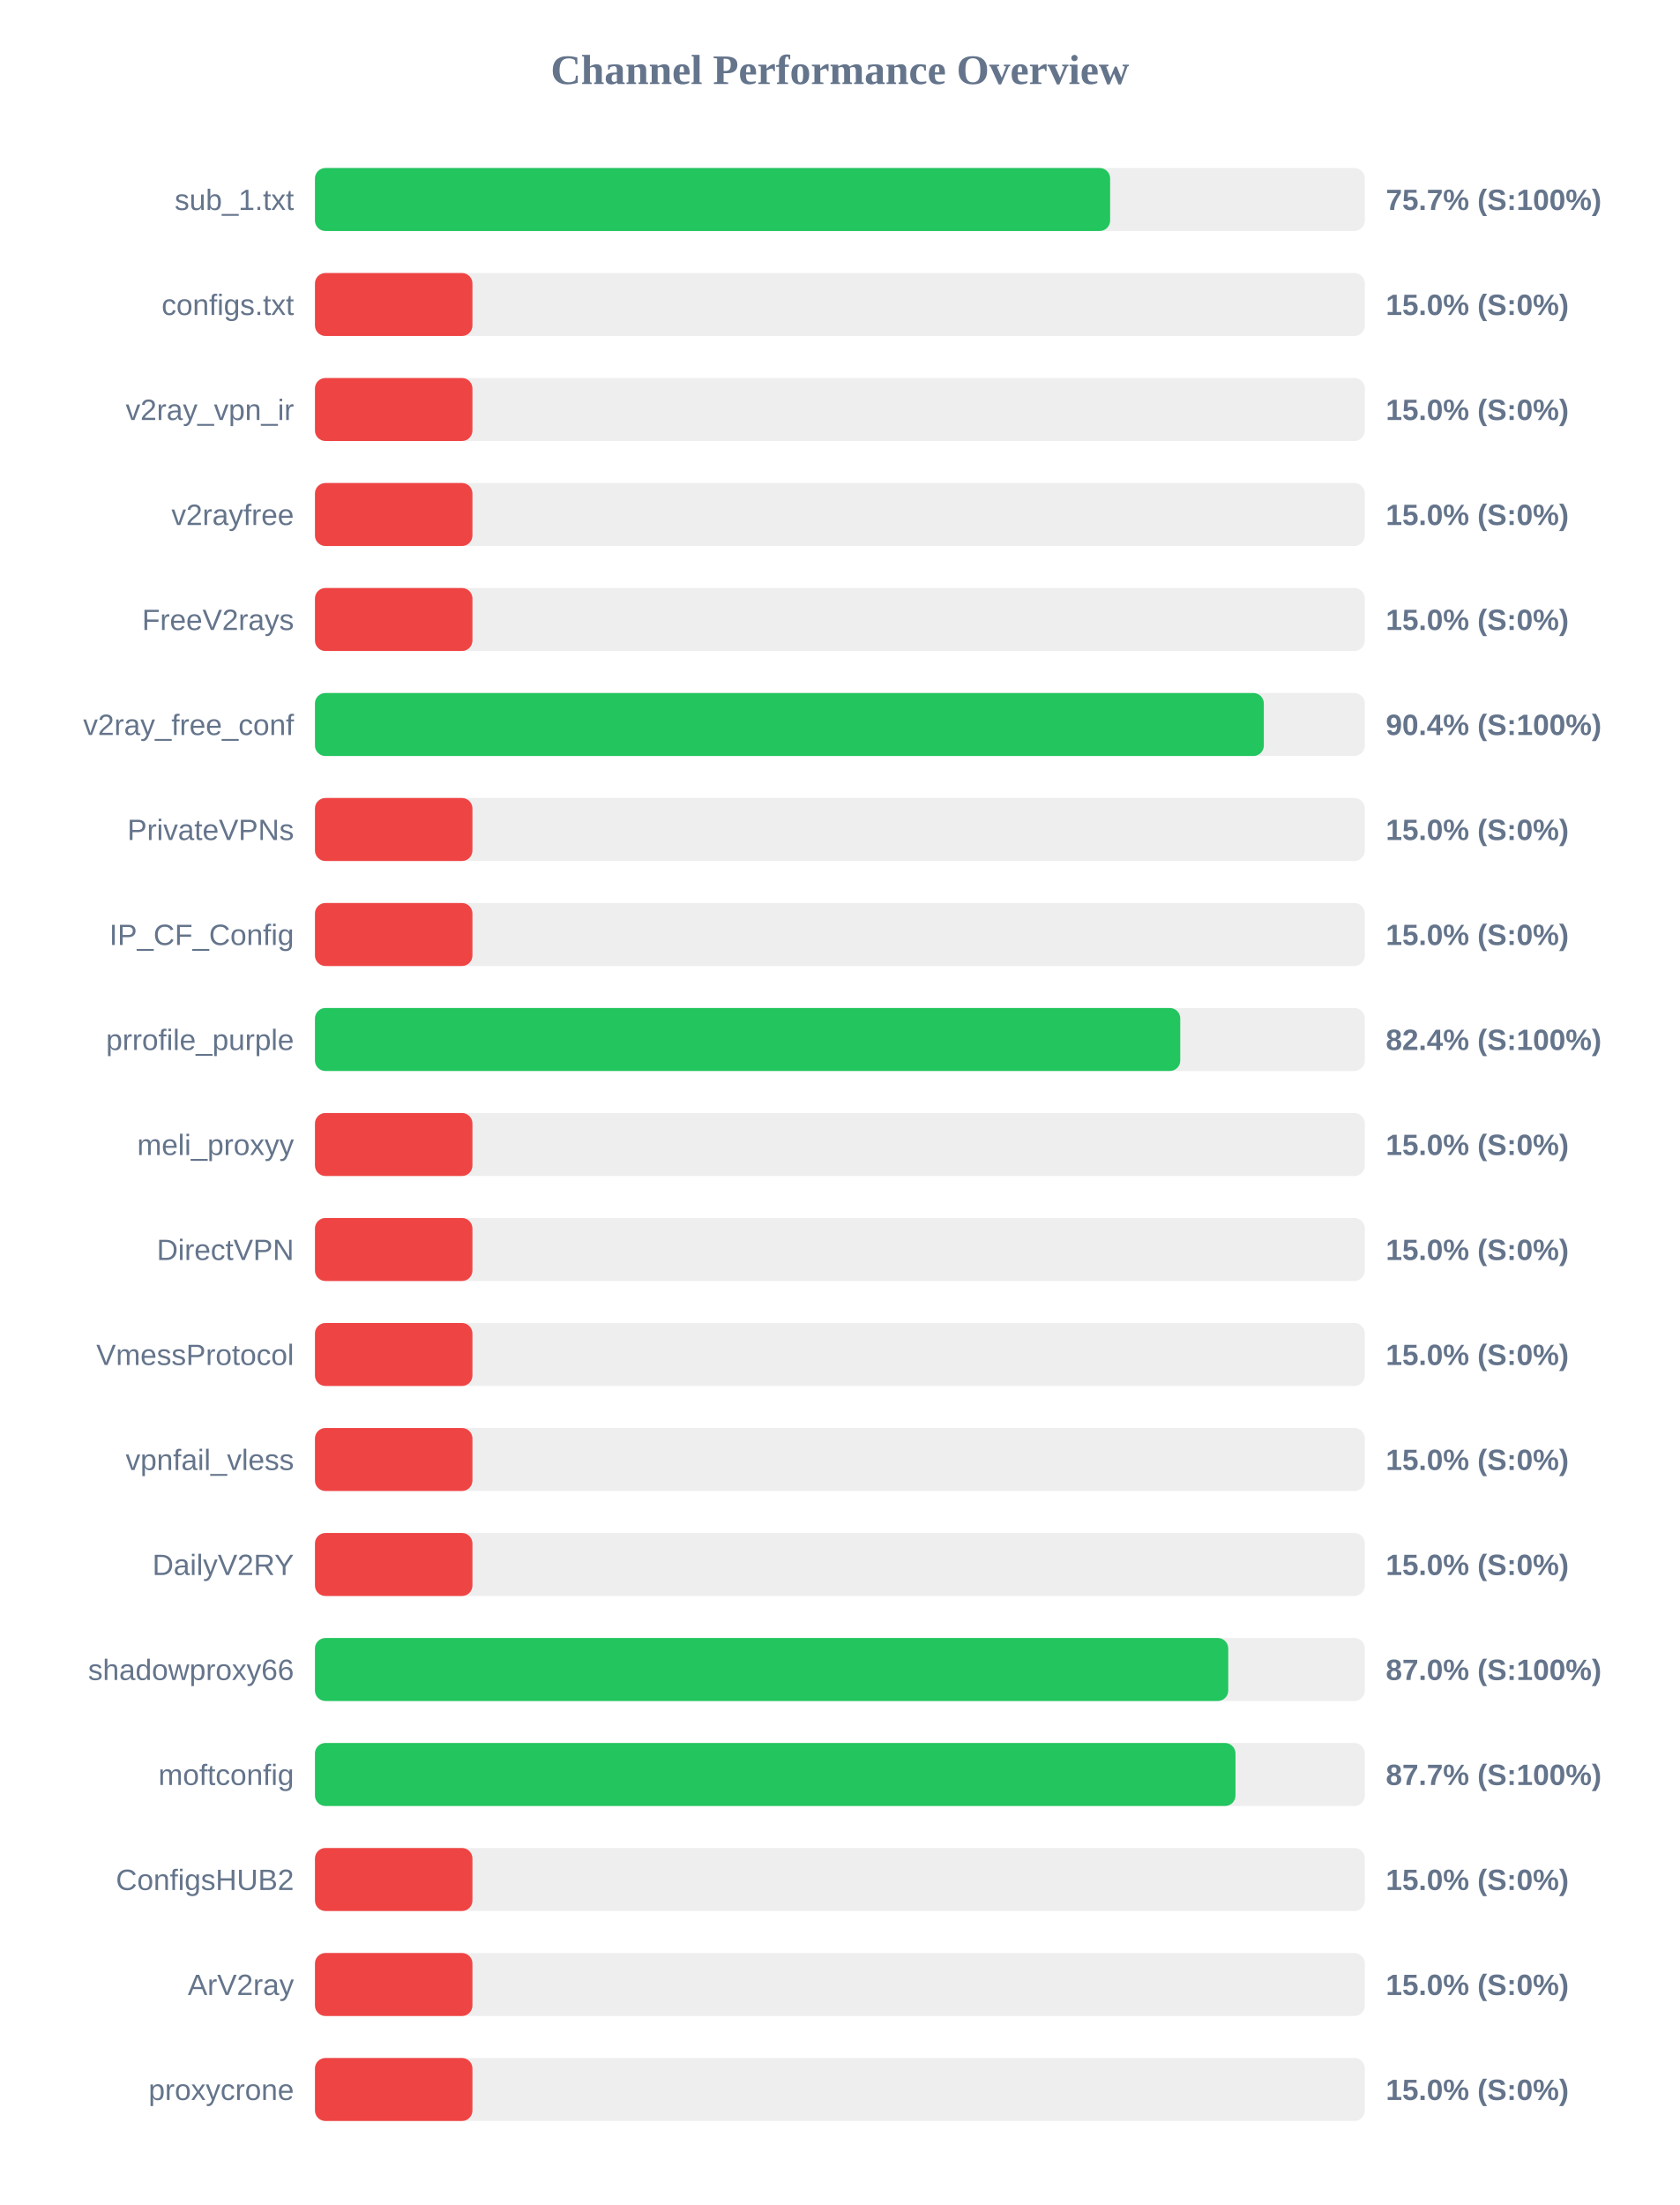
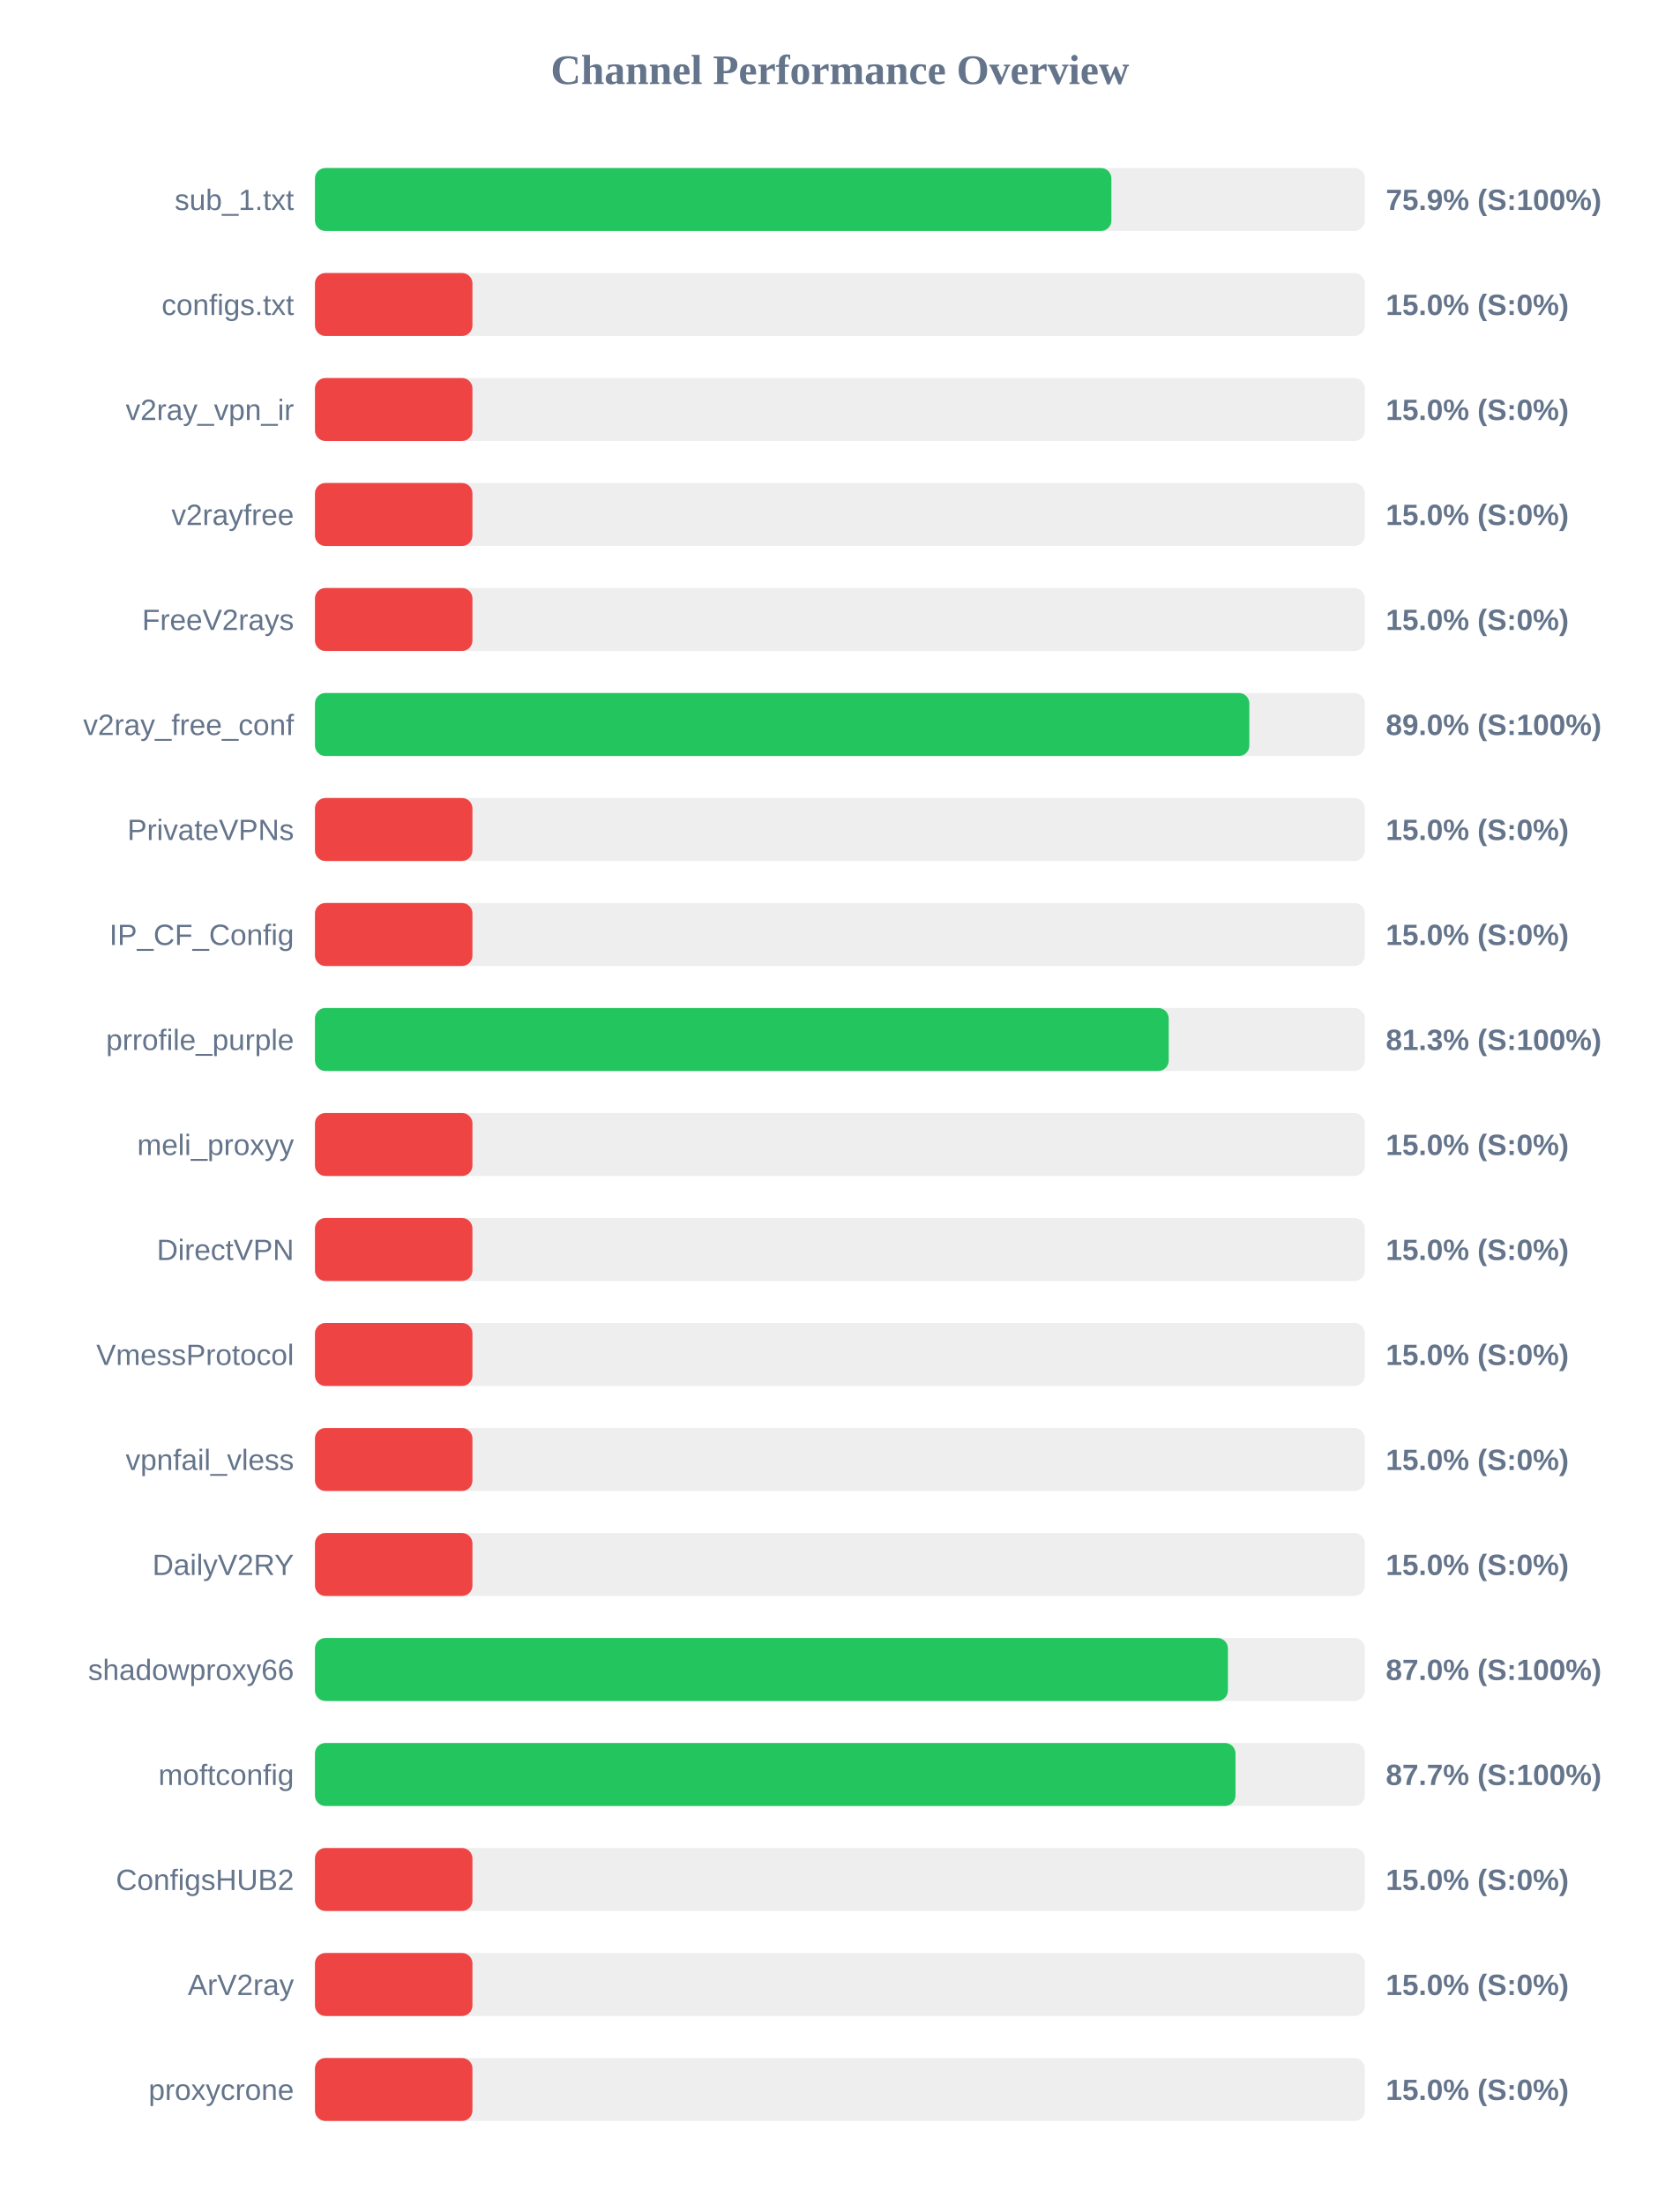
<svg xmlns="http://www.w3.org/2000/svg" width="800" height="1050" version="1.1">
  <style>
        .row { font: 14px Arial; fill: #64748b; }
        .score { font: bold 14px Arial; fill: #64748b; }
    </style>
  <text x="400" y="40" text-anchor="middle" font-size="20px" font-weight="bold" fill="#64748b">Channel Performance Overview</text>
  <rect x="150" y="80" width="500" height="30" fill="#eee" rx="5" />
-   <rect x="150" y="80" width="378.7" height="30" fill="#22c55e" rx="5" />
+   <rect x="150" y="80" width="379.3" height="30" fill="#22c55e" rx="5" />
  <text x="140" y="100" text-anchor="end" class="row">sub_1.txt</text>
-   <text x="660" y="100" text-anchor="start" class="score">75.7% (S:100%)</text>
+   <text x="660" y="100" text-anchor="start" class="score">75.9% (S:100%)</text>
  <rect x="150" y="130" width="500" height="30" fill="#eee" rx="5" />
  <rect x="150" y="130" width="75.0" height="30" fill="#ef4444" rx="5" />
  <text x="140" y="150" text-anchor="end" class="row">configs.txt</text>
  <text x="660" y="150" text-anchor="start" class="score">15.0% (S:0%)</text>
  <rect x="150" y="180" width="500" height="30" fill="#eee" rx="5" />
  <rect x="150" y="180" width="75.0" height="30" fill="#ef4444" rx="5" />
  <text x="140" y="200" text-anchor="end" class="row">v2ray_vpn_ir</text>
  <text x="660" y="200" text-anchor="start" class="score">15.0% (S:0%)</text>
  <rect x="150" y="230" width="500" height="30" fill="#eee" rx="5" />
  <rect x="150" y="230" width="75.0" height="30" fill="#ef4444" rx="5" />
  <text x="140" y="250" text-anchor="end" class="row">v2rayfree</text>
  <text x="660" y="250" text-anchor="start" class="score">15.0% (S:0%)</text>
  <rect x="150" y="280" width="500" height="30" fill="#eee" rx="5" />
  <rect x="150" y="280" width="75.0" height="30" fill="#ef4444" rx="5" />
  <text x="140" y="300" text-anchor="end" class="row">FreeV2rays</text>
  <text x="660" y="300" text-anchor="start" class="score">15.0% (S:0%)</text>
  <rect x="150" y="330" width="500" height="30" fill="#eee" rx="5" />
-   <rect x="150" y="330" width="451.9" height="30" fill="#22c55e" rx="5" />
+   <rect x="150" y="330" width="445.0" height="30" fill="#22c55e" rx="5" />
  <text x="140" y="350" text-anchor="end" class="row">v2ray_free_conf</text>
-   <text x="660" y="350" text-anchor="start" class="score">90.4% (S:100%)</text>
+   <text x="660" y="350" text-anchor="start" class="score">89.0% (S:100%)</text>
  <rect x="150" y="380" width="500" height="30" fill="#eee" rx="5" />
  <rect x="150" y="380" width="75.0" height="30" fill="#ef4444" rx="5" />
  <text x="140" y="400" text-anchor="end" class="row">PrivateVPNs</text>
  <text x="660" y="400" text-anchor="start" class="score">15.0% (S:0%)</text>
  <rect x="150" y="430" width="500" height="30" fill="#eee" rx="5" />
  <rect x="150" y="430" width="75.0" height="30" fill="#ef4444" rx="5" />
  <text x="140" y="450" text-anchor="end" class="row">IP_CF_Config</text>
  <text x="660" y="450" text-anchor="start" class="score">15.0% (S:0%)</text>
  <rect x="150" y="480" width="500" height="30" fill="#eee" rx="5" />
-   <rect x="150" y="480" width="412.1" height="30" fill="#22c55e" rx="5" />
+   <rect x="150" y="480" width="406.6" height="30" fill="#22c55e" rx="5" />
  <text x="140" y="500" text-anchor="end" class="row">prrofile_purple</text>
-   <text x="660" y="500" text-anchor="start" class="score">82.4% (S:100%)</text>
+   <text x="660" y="500" text-anchor="start" class="score">81.3% (S:100%)</text>
  <rect x="150" y="530" width="500" height="30" fill="#eee" rx="5" />
  <rect x="150" y="530" width="75.0" height="30" fill="#ef4444" rx="5" />
  <text x="140" y="550" text-anchor="end" class="row">meli_proxyy</text>
  <text x="660" y="550" text-anchor="start" class="score">15.0% (S:0%)</text>
  <rect x="150" y="580" width="500" height="30" fill="#eee" rx="5" />
  <rect x="150" y="580" width="75.0" height="30" fill="#ef4444" rx="5" />
  <text x="140" y="600" text-anchor="end" class="row">DirectVPN</text>
  <text x="660" y="600" text-anchor="start" class="score">15.0% (S:0%)</text>
  <rect x="150" y="630" width="500" height="30" fill="#eee" rx="5" />
  <rect x="150" y="630" width="75.0" height="30" fill="#ef4444" rx="5" />
  <text x="140" y="650" text-anchor="end" class="row">VmessProtocol</text>
  <text x="660" y="650" text-anchor="start" class="score">15.0% (S:0%)</text>
  <rect x="150" y="680" width="500" height="30" fill="#eee" rx="5" />
  <rect x="150" y="680" width="75.0" height="30" fill="#ef4444" rx="5" />
  <text x="140" y="700" text-anchor="end" class="row">vpnfail_vless</text>
  <text x="660" y="700" text-anchor="start" class="score">15.0% (S:0%)</text>
  <rect x="150" y="730" width="500" height="30" fill="#eee" rx="5" />
  <rect x="150" y="730" width="75.0" height="30" fill="#ef4444" rx="5" />
  <text x="140" y="750" text-anchor="end" class="row">DailyV2RY</text>
  <text x="660" y="750" text-anchor="start" class="score">15.0% (S:0%)</text>
  <rect x="150" y="780" width="500" height="30" fill="#eee" rx="5" />
-   <rect x="150" y="780" width="434.95" height="30" fill="#22c55e" rx="5" />
+   <rect x="150" y="780" width="434.8" height="30" fill="#22c55e" rx="5" />
  <text x="140" y="800" text-anchor="end" class="row">shadowproxy66</text>
  <text x="660" y="800" text-anchor="start" class="score">87.0% (S:100%)</text>
  <rect x="150" y="830" width="500" height="30" fill="#eee" rx="5" />
  <rect x="150" y="830" width="438.4" height="30" fill="#22c55e" rx="5" />
  <text x="140" y="850" text-anchor="end" class="row">moftconfig</text>
  <text x="660" y="850" text-anchor="start" class="score">87.7% (S:100%)</text>
  <rect x="150" y="880" width="500" height="30" fill="#eee" rx="5" />
  <rect x="150" y="880" width="75.0" height="30" fill="#ef4444" rx="5" />
  <text x="140" y="900" text-anchor="end" class="row">ConfigsHUB2</text>
  <text x="660" y="900" text-anchor="start" class="score">15.0% (S:0%)</text>
  <rect x="150" y="930" width="500" height="30" fill="#eee" rx="5" />
  <rect x="150" y="930" width="75.0" height="30" fill="#ef4444" rx="5" />
  <text x="140" y="950" text-anchor="end" class="row">ArV2ray</text>
  <text x="660" y="950" text-anchor="start" class="score">15.0% (S:0%)</text>
  <rect x="150" y="980" width="500" height="30" fill="#eee" rx="5" />
  <rect x="150" y="980" width="75.0" height="30" fill="#ef4444" rx="5" />
  <text x="140" y="1000" text-anchor="end" class="row">proxycrone</text>
  <text x="660" y="1000" text-anchor="start" class="score">15.0% (S:0%)</text>
</svg>
